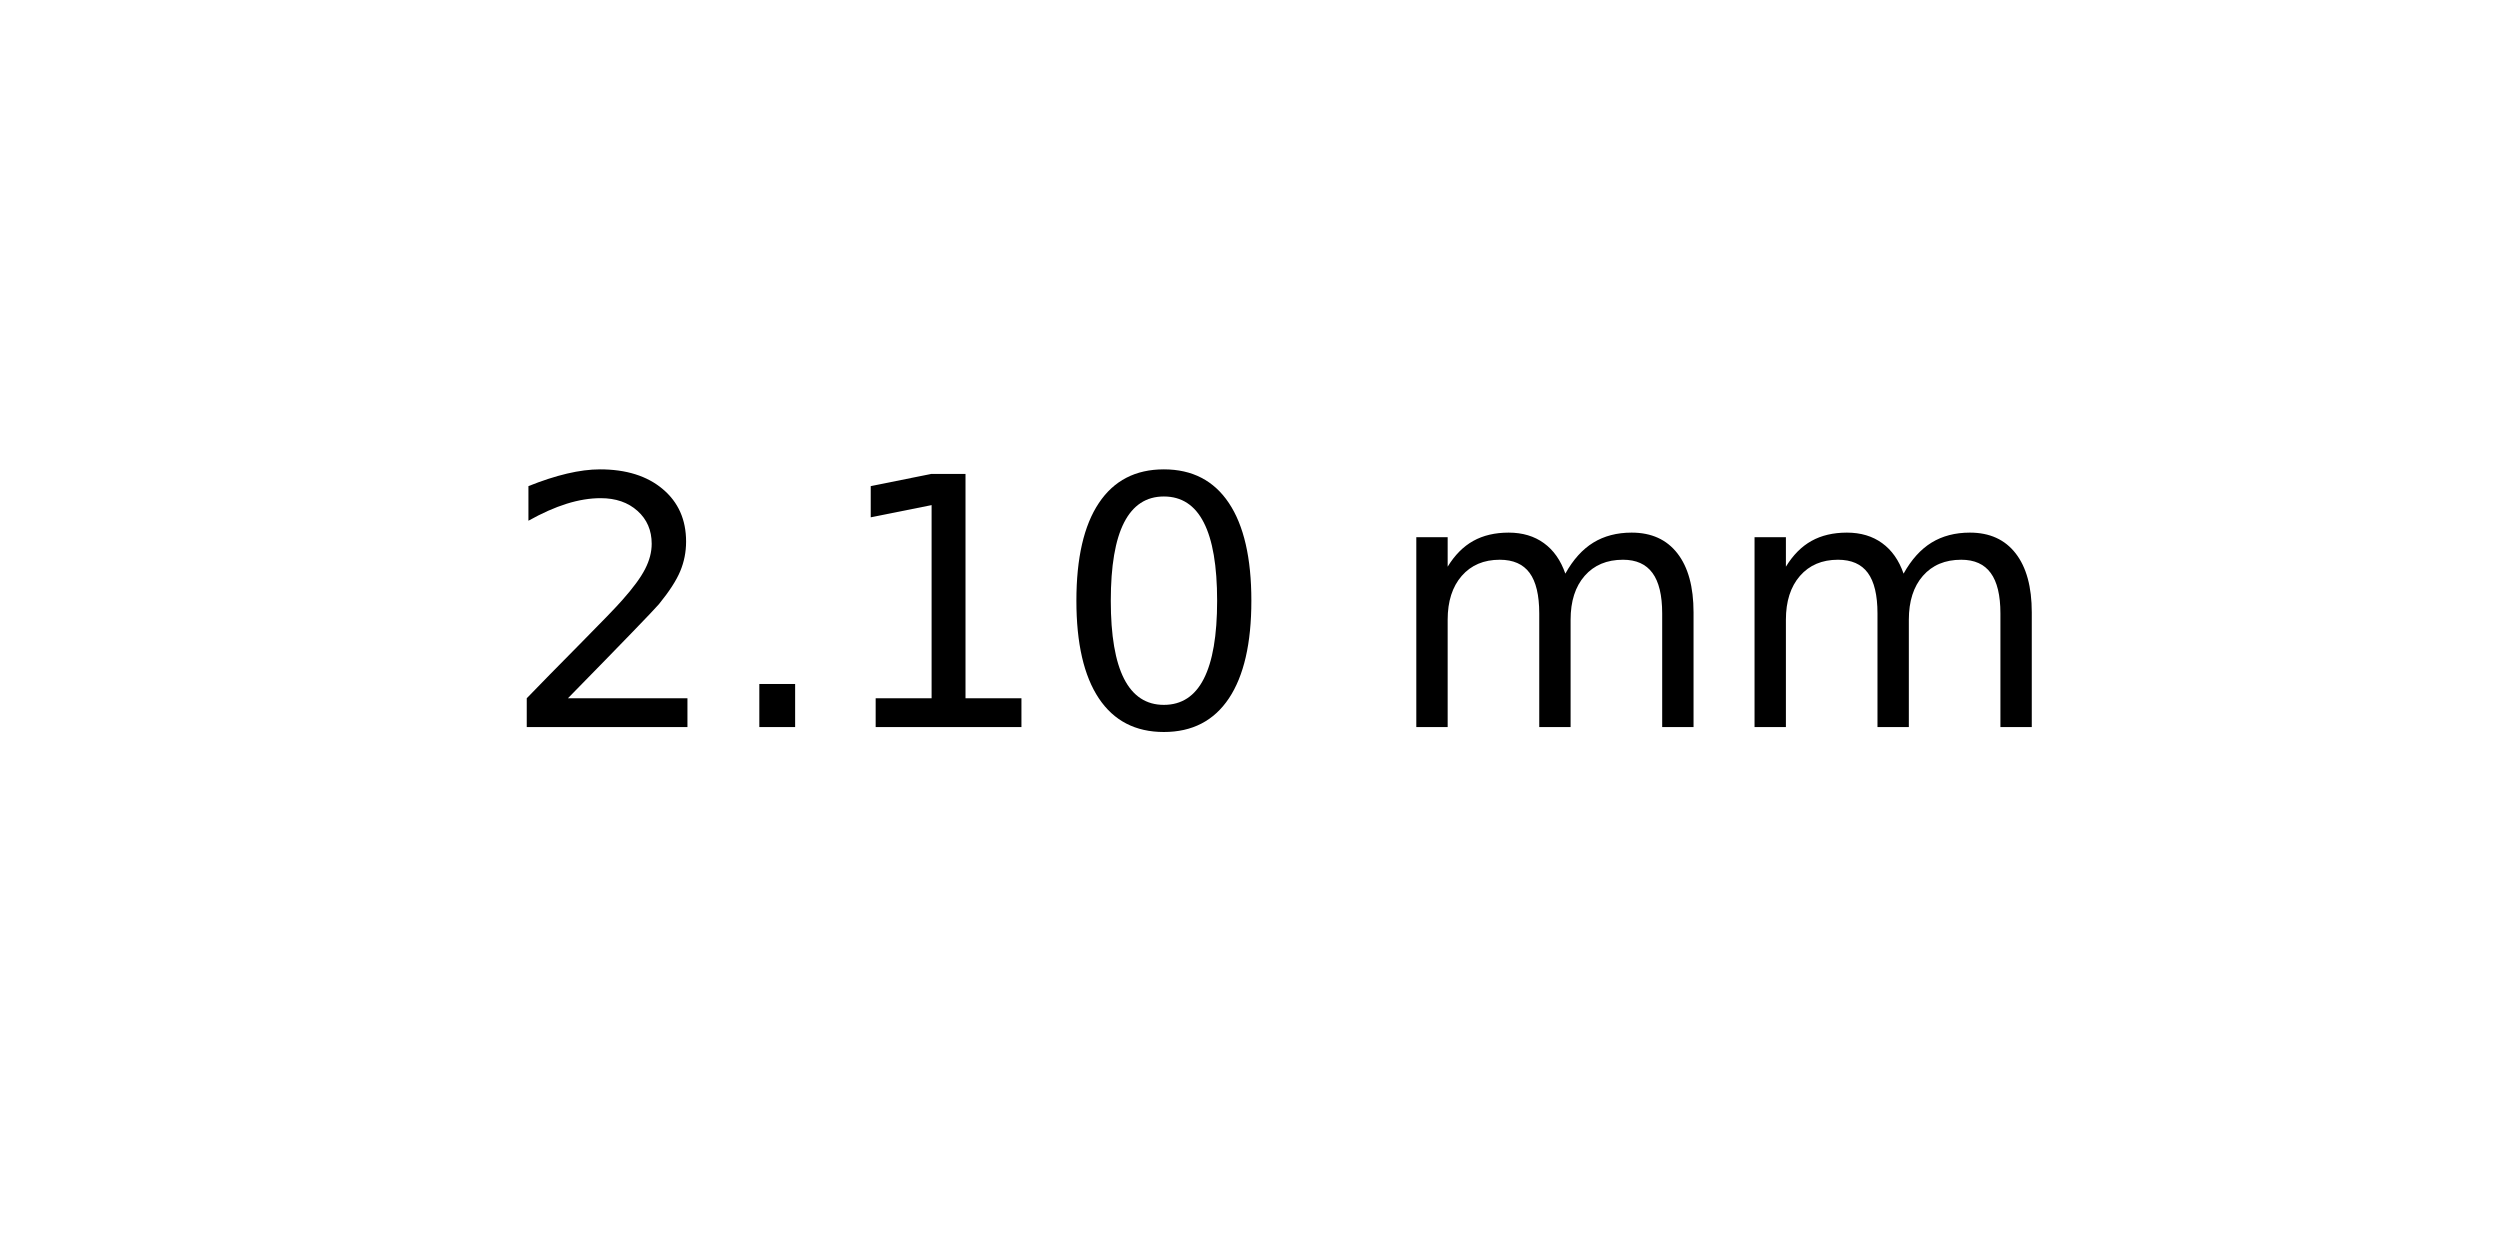
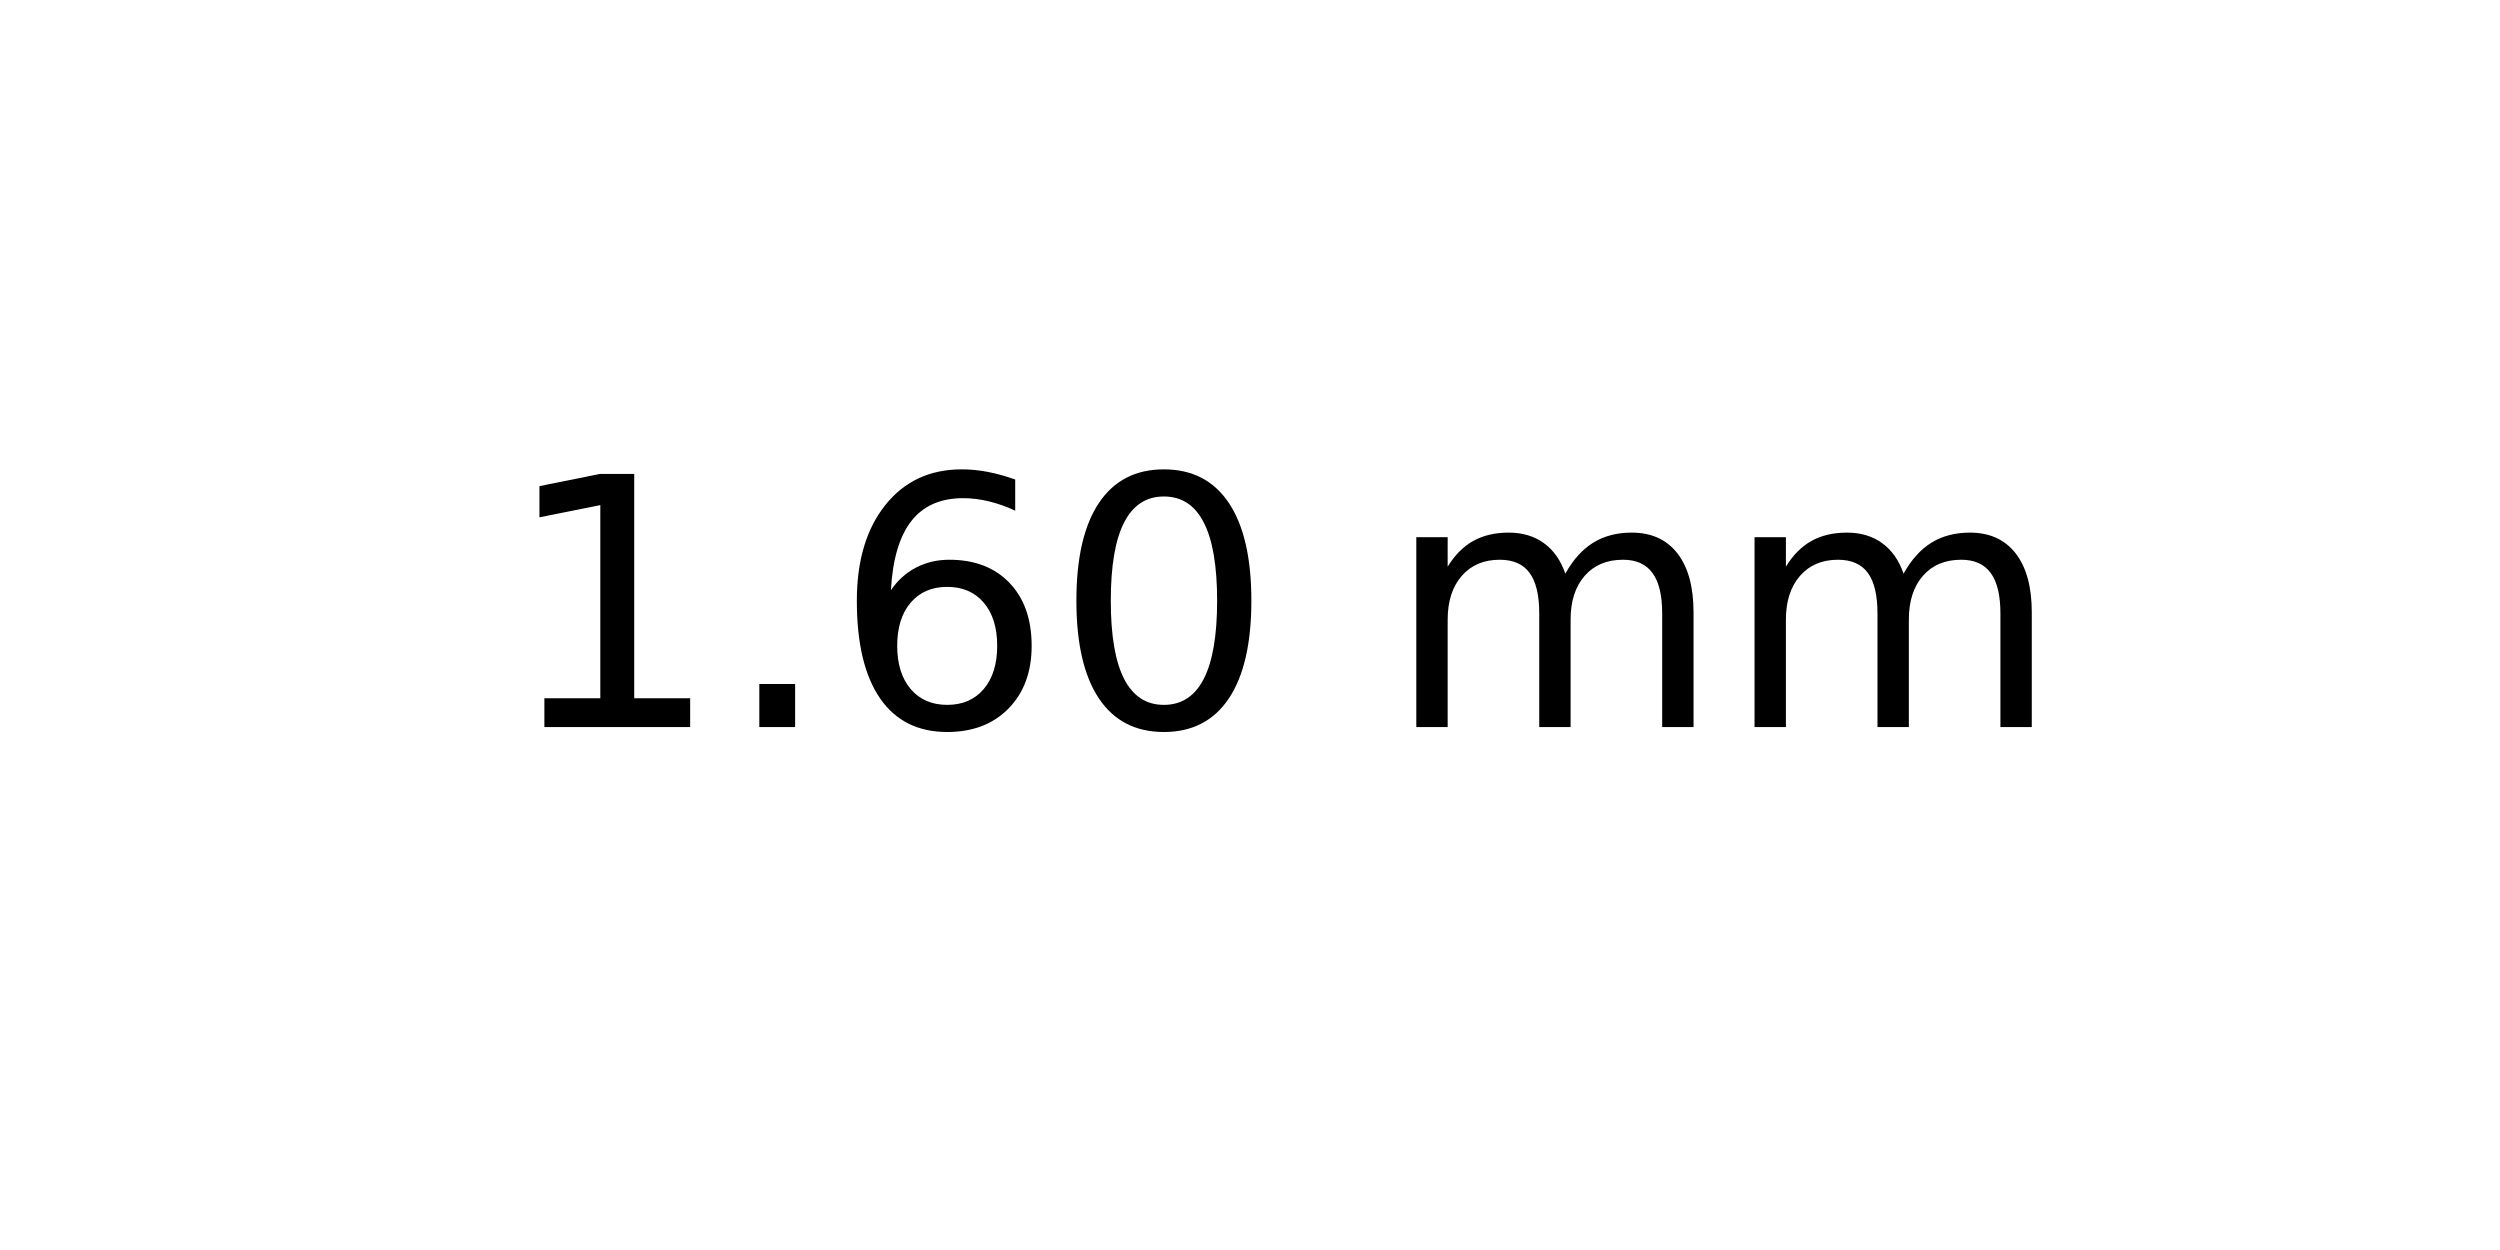
<svg xmlns="http://www.w3.org/2000/svg" xmlns:xlink="http://www.w3.org/1999/xlink" width="72pt" height="36pt" viewBox="0 0 72 36" version="1.1">
  <defs>
    <style type="text/css">*{stroke-linejoin: round; stroke-linecap: butt}</style>
  </defs>
  <g id="figure_1">
    <g id="axes_1">
      <g id="text_1">
        <g transform="translate(14.4375 20.93937) scale(0.1 -0.1)">
          <defs>
-             <path id="DejaVuSans-32" d="M 1228 531  L 3431 531  L 3431 0  L 469 0  L 469 531  Q 828 903 1448 1529  Q 2069 2156 2228 2338  Q 2531 2678 2651 2914  Q 2772 3150 2772 3378  Q 2772 3750 2511 3984  Q 2250 4219 1831 4219  Q 1534 4219 1204 4116  Q 875 4013 500 3803  L 500 4441  Q 881 4594 1212 4672  Q 1544 4750 1819 4750  Q 2544 4750 2975 4387  Q 3406 4025 3406 3419  Q 3406 3131 3298 2873  Q 3191 2616 2906 2266  Q 2828 2175 2409 1742  Q 1991 1309 1228 531  z " transform="scale(0.015625)" />
+             <path id="DejaVuSans-31" d="M 794 531  L 1825 531  L 1825 4091  L 703 3866  L 703 4441  L 1819 4666  L 2450 4666  L 2450 531  L 3481 531  L 3481 0  L 794 0  L 794 531  z " transform="scale(0.015625)" />
            <path id="DejaVuSans-2e" d="M 684 794  L 1344 794  L 1344 0  L 684 0  L 684 794  z " transform="scale(0.015625)" />
-             <path id="DejaVuSans-31" d="M 794 531  L 1825 531  L 1825 4091  L 703 3866  L 703 4441  L 1819 4666  L 2450 4666  L 2450 531  L 3481 531  L 3481 0  L 794 0  L 794 531  z " transform="scale(0.015625)" />
+             <path id="DejaVuSans-36" d="M 2113 2584  Q 1688 2584 1439 2293  Q 1191 2003 1191 1497  Q 1191 994 1439 701  Q 1688 409 2113 409  Q 2538 409 2786 701  Q 3034 994 3034 1497  Q 3034 2003 2786 2293  Q 2538 2584 2113 2584  z M 3366 4563  L 3366 3988  Q 3128 4100 2886 4159  Q 2644 4219 2406 4219  Q 1781 4219 1451 3797  Q 1122 3375 1075 2522  Q 1259 2794 1537 2939  Q 1816 3084 2150 3084  Q 2853 3084 3261 2657  Q 3669 2231 3669 1497  Q 3669 778 3244 343  Q 2819 -91 2113 -91  Q 1303 -91 875 529  Q 447 1150 447 2328  Q 447 3434 972 4092  Q 1497 4750 2381 4750  Q 2619 4750 2861 4703  Q 3103 4656 3366 4563  z " transform="scale(0.015625)" />
            <path id="DejaVuSans-30" d="M 2034 4250  Q 1547 4250 1301 3770  Q 1056 3291 1056 2328  Q 1056 1369 1301 889  Q 1547 409 2034 409  Q 2525 409 2770 889  Q 3016 1369 3016 2328  Q 3016 3291 2770 3770  Q 2525 4250 2034 4250  z M 2034 4750  Q 2819 4750 3233 4129  Q 3647 3509 3647 2328  Q 3647 1150 3233 529  Q 2819 -91 2034 -91  Q 1250 -91 836 529  Q 422 1150 422 2328  Q 422 3509 836 4129  Q 1250 4750 2034 4750  z " transform="scale(0.015625)" />
            <path id="DejaVuSans-20" transform="scale(0.015625)" />
            <path id="DejaVuSans-6d" d="M 3328 2828  Q 3544 3216 3844 3400  Q 4144 3584 4550 3584  Q 5097 3584 5394 3201  Q 5691 2819 5691 2113  L 5691 0  L 5113 0  L 5113 2094  Q 5113 2597 4934 2840  Q 4756 3084 4391 3084  Q 3944 3084 3684 2787  Q 3425 2491 3425 1978  L 3425 0  L 2847 0  L 2847 2094  Q 2847 2600 2669 2842  Q 2491 3084 2119 3084  Q 1678 3084 1418 2786  Q 1159 2488 1159 1978  L 1159 0  L 581 0  L 581 3500  L 1159 3500  L 1159 2956  Q 1356 3278 1631 3431  Q 1906 3584 2284 3584  Q 2666 3584 2933 3390  Q 3200 3197 3328 2828  z " transform="scale(0.015625)" />
          </defs>
-           <use xlink:href="#DejaVuSans-32" />
+           <use xlink:href="#DejaVuSans-31" />
          <use xlink:href="#DejaVuSans-2e" x="63.623" />
-           <use xlink:href="#DejaVuSans-31" x="95.41" />
+           <use xlink:href="#DejaVuSans-36" x="95.41" />
          <use xlink:href="#DejaVuSans-30" x="159.033" />
          <use xlink:href="#DejaVuSans-20" x="222.656" />
          <use xlink:href="#DejaVuSans-6d" x="254.443" />
          <use xlink:href="#DejaVuSans-6d" x="351.855" />
        </g>
      </g>
    </g>
  </g>
</svg>
